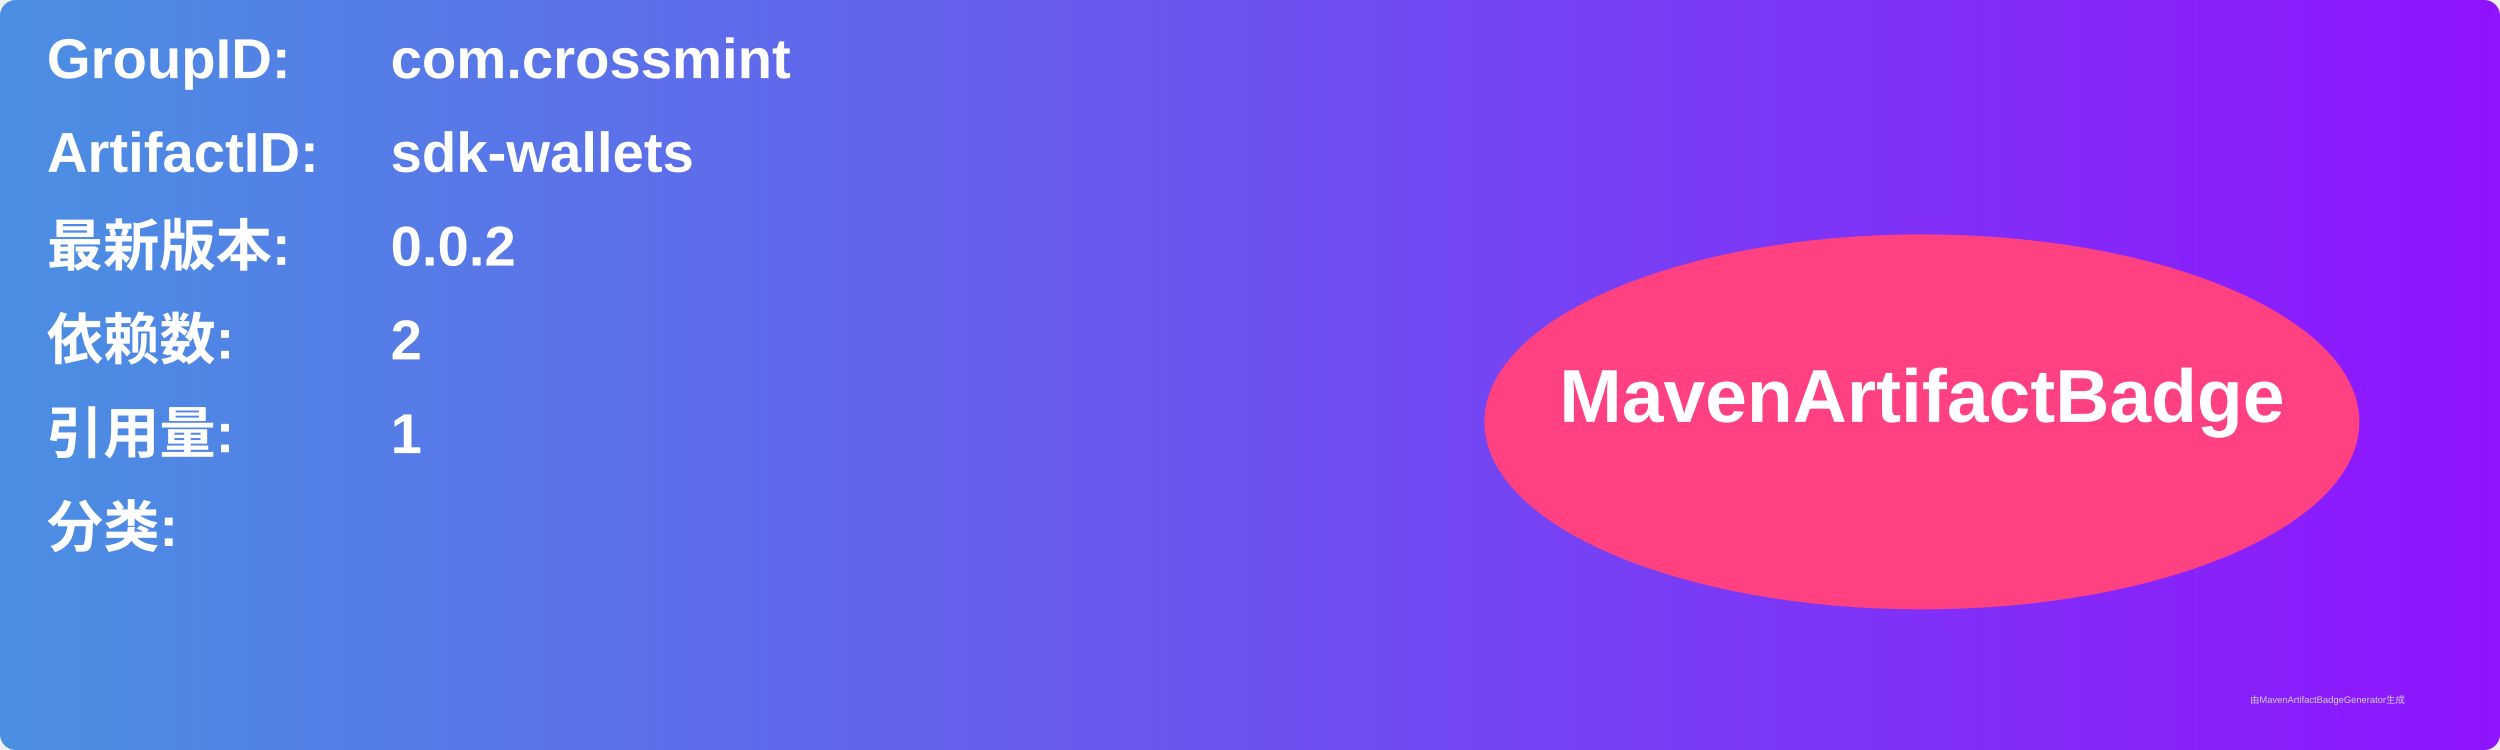
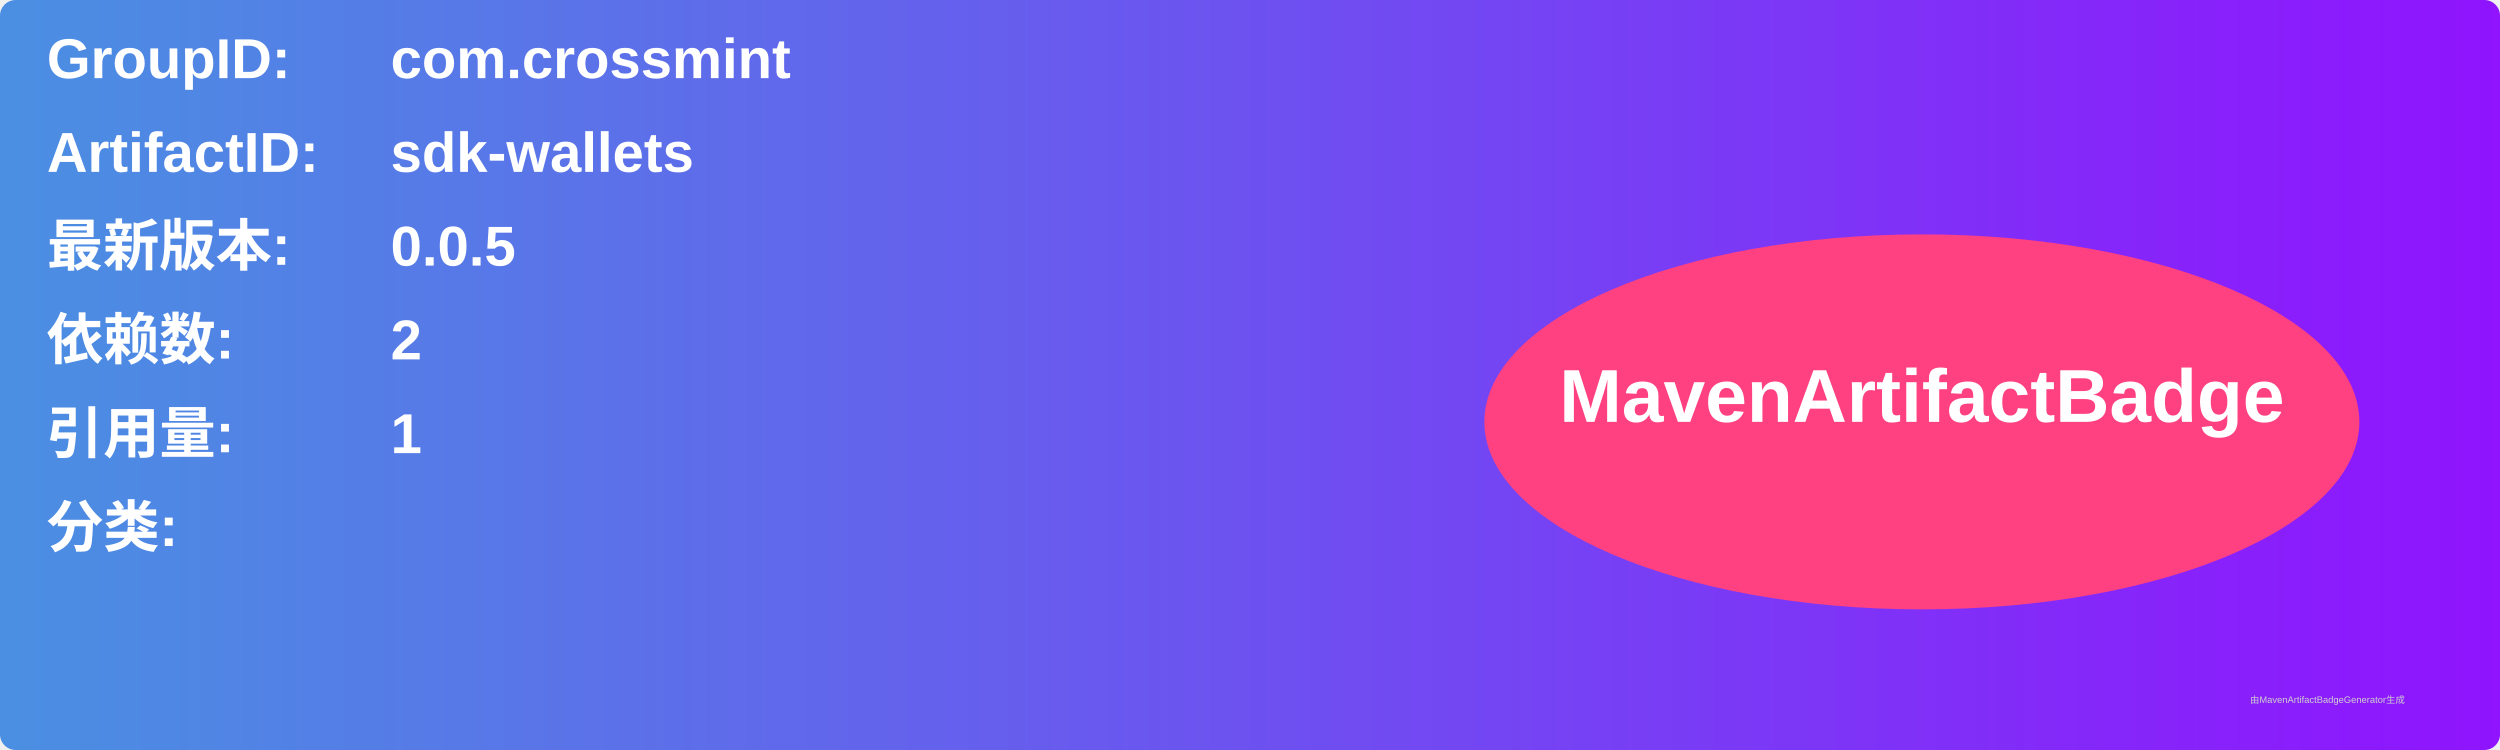
<svg xmlns="http://www.w3.org/2000/svg" width="800" height="240" viewBox="0 0 800 240">
  <linearGradient id="grad" x1="0%" y1="0%" x2="100%" y2="0%">
    <stop offset="0%" stop-color="#4a90e2" />
    <stop offset="100%" stop-color="#9013fe" />
  </linearGradient>
  <rect width="100%" height="100%" rx="5" ry="5" fill="url(#grad)" />
  <g transform="translate(15, 15)">
    <text x="0" y="10" font-family="Arial" font-size="18" fill="white" font-weight="bold" width="260">GroupID:</text>
    <text x="110" y="10" font-family="Arial" font-size="18" fill="white" font-weight="bold" width="460">com.crossmint</text>
    <text x="0" y="40" font-family="Arial" font-size="18" fill="white" font-weight="bold" width="260">ArtifactID:</text>
    <text x="110" y="40" font-family="Arial" font-size="18" fill="white" font-weight="bold" width="460">sdk-wallets</text>
    <text x="0" y="70" font-family="Arial" font-size="18" fill="white" font-weight="bold">最新版本:</text>
    <text x="110" y="70" font-family="Arial" font-size="18" fill="white" font-weight="bold">
-       <tspan font-weight="bold">0.0.2</tspan>
+       <tspan font-weight="bold">0.0.5</tspan>
    </text>
    <text x="0" y="100" font-family="Arial" font-size="18" fill="white" font-weight="bold">依赖数: </text>
    <text x="110" y="100" font-family="Arial" font-size="18" fill="white">
      <tspan font-weight="bold">2</tspan>
    </text>
    <text x="0" y="130" font-family="Arial" font-size="18" fill="white" font-weight="bold">引用量: </text>
    <text x="110" y="130" font-family="Arial" font-size="18" fill="white">
      <tspan font-weight="bold">1</tspan>
    </text>
    <text x="0" y="160" font-family="Arial" font-size="18" fill="white" font-weight="bold">分类:</text>
    <text x="10" y="190" font-family="Arial" font-size="10" fill="white">
      <tspan font-weight="bold" />
    </text>
    <ellipse cx="600" cy="120" rx="140" ry="60" fill="#ff4081" />
    <text x="600" y="120" text-anchor="middle" font-family="Arial" font-size="24" fill="white" font-weight="bold">MavenArtifactBadge</text>
  </g>
  <text x="720" y="225" font-family="Arial" font-size="3" fill="#d0d0d0">由MavenArtifactBadgeGenerator生成</text>
</svg>
